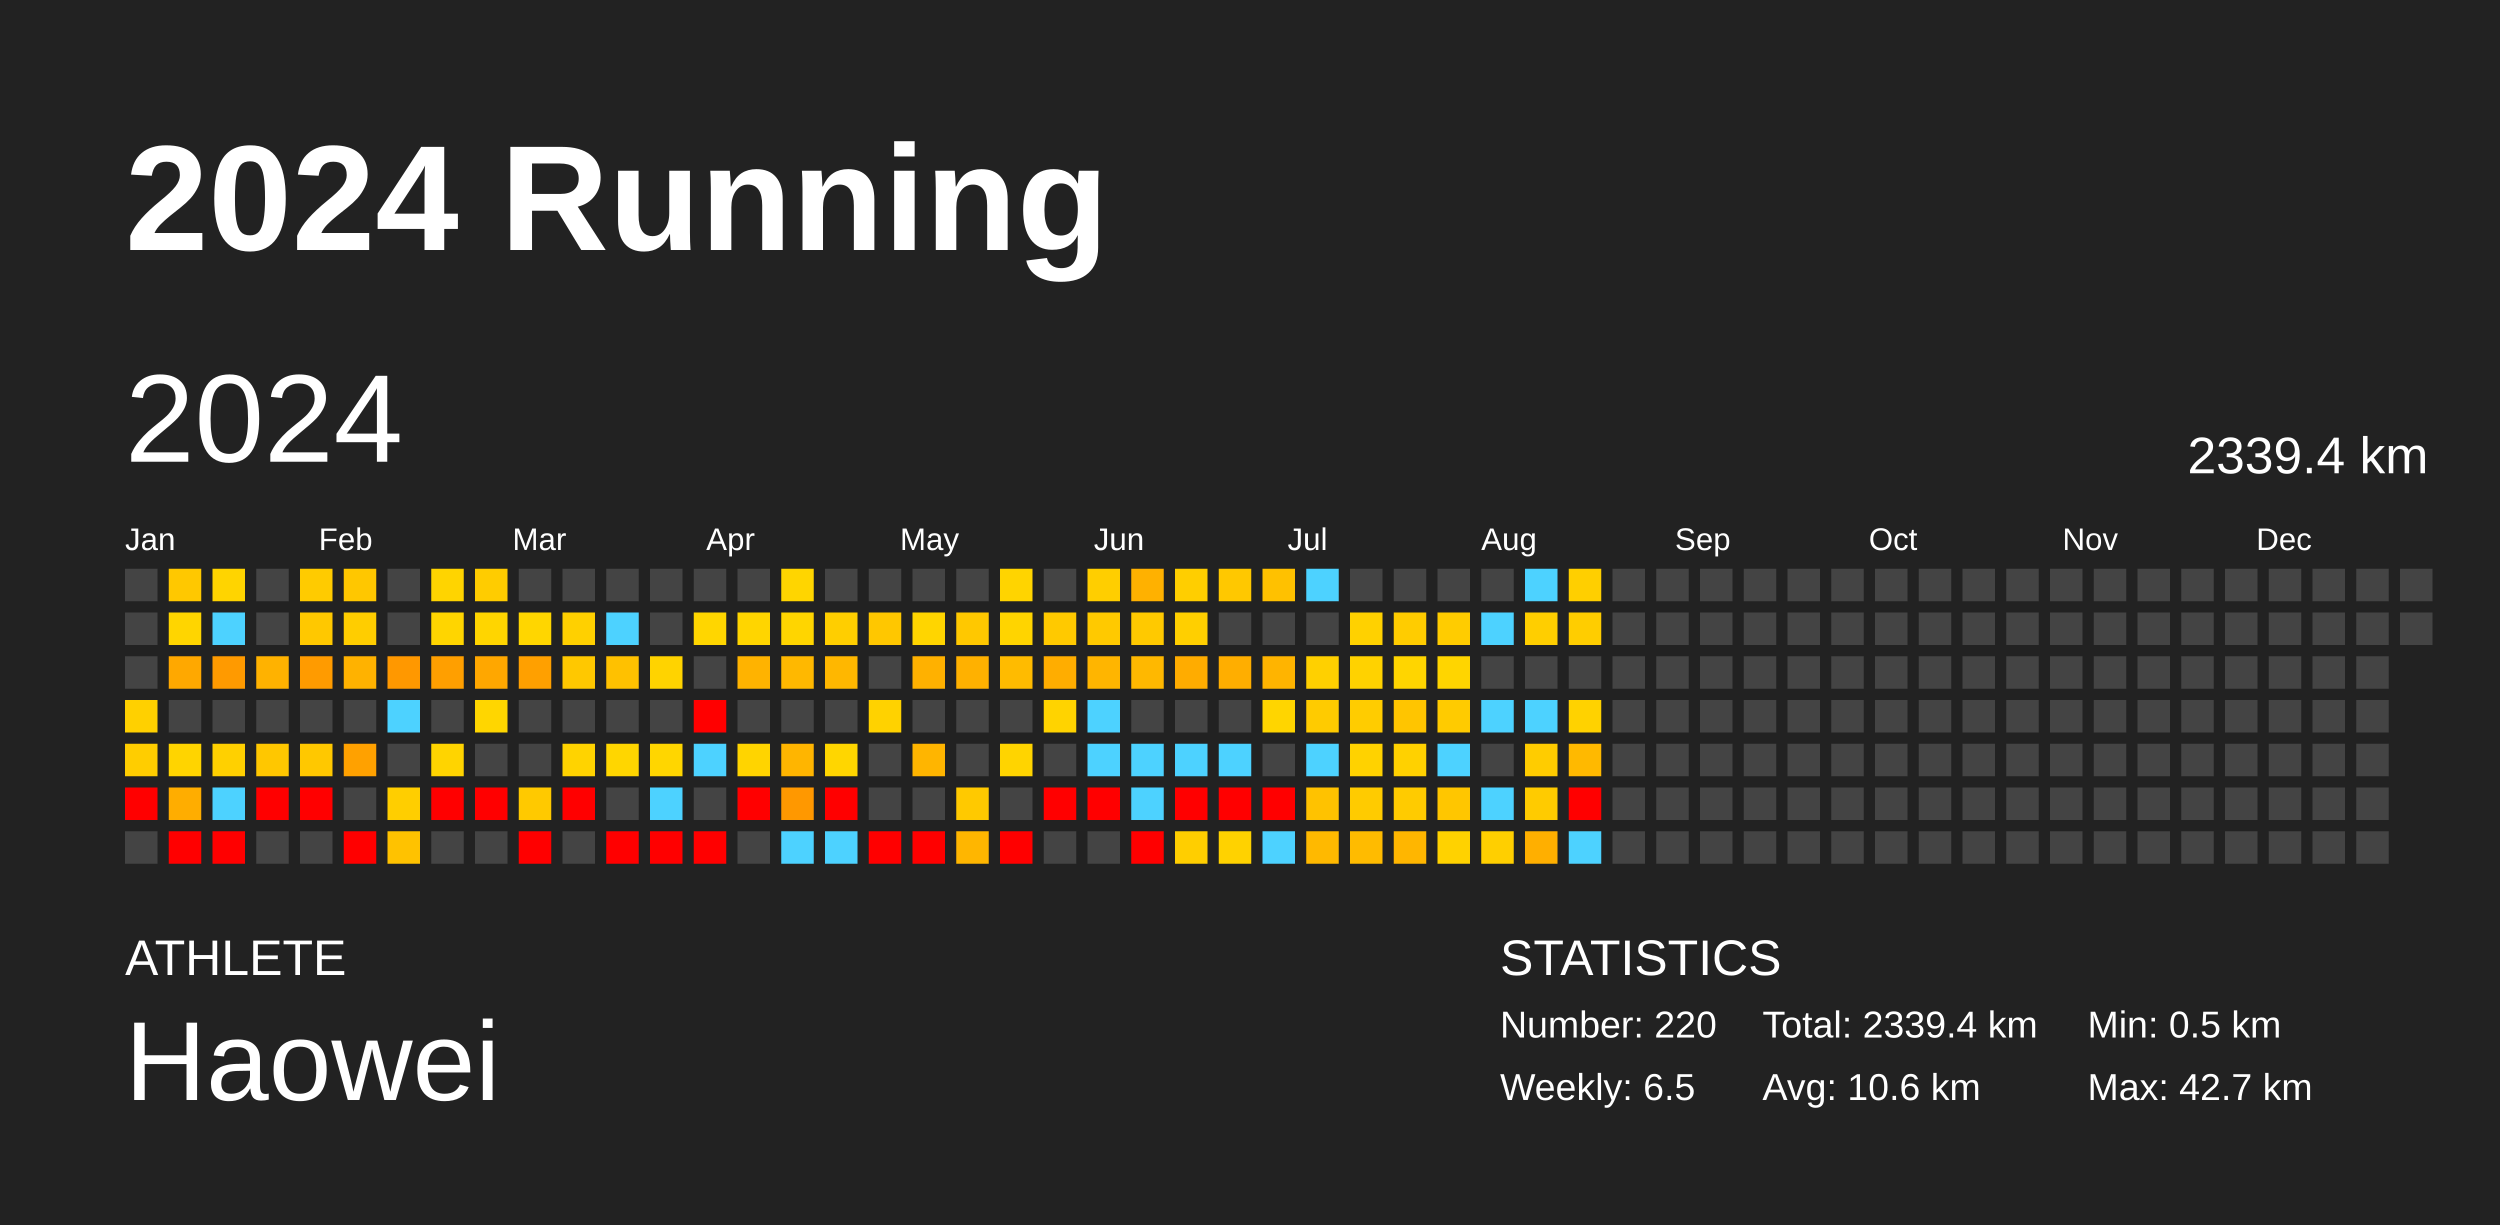
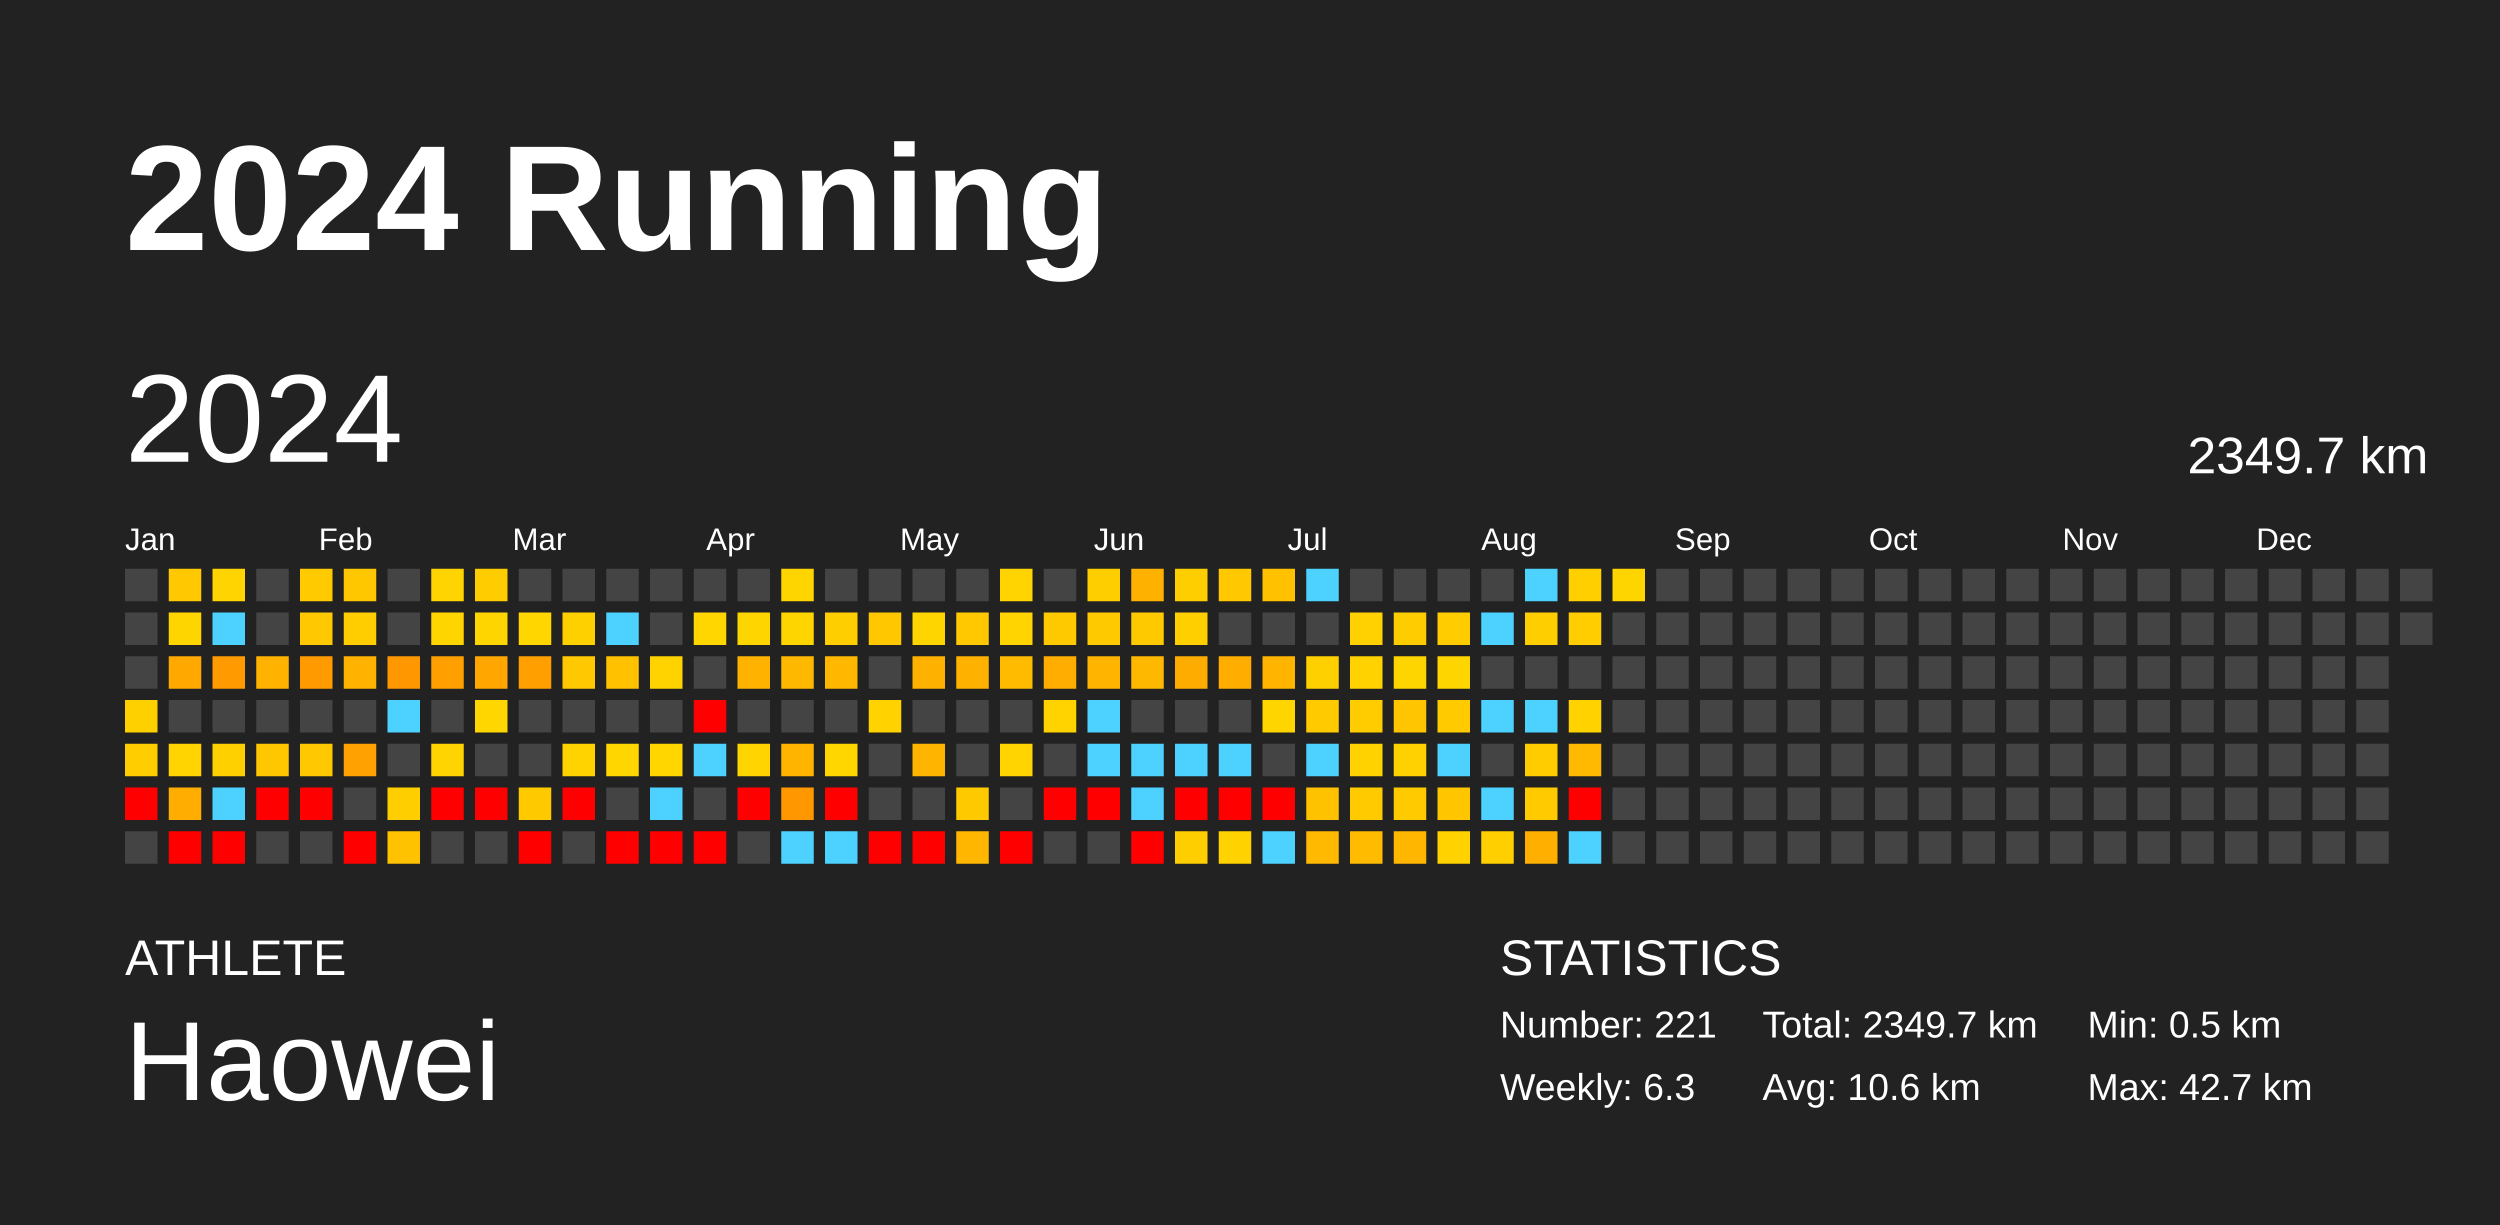
<svg xmlns="http://www.w3.org/2000/svg" baseProfile="full" height="98mm" version="1.1" viewBox="0,0,200,98" width="200mm">
  <defs />
  <rect fill="#222222" height="98" width="200" x="0" y="0" />
  <text fill="#FFFFFF" style="font-size:12px; font-family:Arial; font-weight:bold;" x="10" y="20">2024 Running</text>
  <text fill="#FFFFFF" style="font-size:4px; font-family:Arial" x="10" y="78">ATHLETE</text>
  <text fill="#FFFFFF" style="font-size:9px; font-family:Arial" x="10" y="88">Haowei</text>
  <text fill="#FFFFFF" style="font-size:4px; font-family:Arial" x="120" y="78">STATISTICS</text>
-   <text fill="#FFFFFF" style="font-size:3px; font-family:Arial" x="120" y="83">Number: 220</text>
-   <text fill="#FFFFFF" style="font-size:3px; font-family:Arial" x="120" y="88">Weekly: 6.5</text>
-   <text fill="#FFFFFF" style="font-size:3px; font-family:Arial" x="141" y="83">Total: 2339.4 km</text>
+   <text fill="#FFFFFF" style="font-size:3px; font-family:Arial" x="120" y="83">Number: 221</text>
+   <text fill="#FFFFFF" style="font-size:3px; font-family:Arial" x="120" y="88">Weekly: 6.3</text>
+   <text fill="#FFFFFF" style="font-size:3px; font-family:Arial" x="141" y="83">Total: 2349.7 km</text>
  <text fill="#FFFFFF" style="font-size:3px; font-family:Arial" x="141" y="88">Avg: 10.6 km</text>
  <text fill="#FFFFFF" style="font-size:3px; font-family:Arial" x="167" y="83">Min: 0.5 km</text>
  <text fill="#FFFFFF" style="font-size:3px; font-family:Arial" x="167" y="88">Max: 42.7 km</text>
  <text dominant-baseline="hanging" fill="#FFFFFF" style="font-size:10.0px; font-family:Arial;" x="10" y="30">2024</text>
-   <text dominant-baseline="hanging" fill="#FFFFFF" style="font-size:4.125px; font-family:Arial;" x="175" y="35">2339.4 km</text>
+   <text dominant-baseline="hanging" fill="#FFFFFF" style="font-size:4.125px; font-family:Arial;" x="175" y="35">2349.7 km</text>
  <text fill="#FFFFFF" style="font-size:2.5px; font-family:Arial" x="10.0" y="44">Jan</text>
  <text fill="#FFFFFF" style="font-size:2.5px; font-family:Arial" x="25.5" y="44">Feb</text>
  <text fill="#FFFFFF" style="font-size:2.5px; font-family:Arial" x="41.0" y="44">Mar</text>
  <text fill="#FFFFFF" style="font-size:2.5px; font-family:Arial" x="56.5" y="44">Apr</text>
  <text fill="#FFFFFF" style="font-size:2.5px; font-family:Arial" x="72.0" y="44">May</text>
  <text fill="#FFFFFF" style="font-size:2.5px; font-family:Arial" x="87.5" y="44">Jun</text>
  <text fill="#FFFFFF" style="font-size:2.5px; font-family:Arial" x="103.0" y="44">Jul</text>
  <text fill="#FFFFFF" style="font-size:2.5px; font-family:Arial" x="118.5" y="44">Aug</text>
  <text fill="#FFFFFF" style="font-size:2.5px; font-family:Arial" x="134.0" y="44">Sep</text>
  <text fill="#FFFFFF" style="font-size:2.5px; font-family:Arial" x="149.5" y="44">Oct</text>
  <text fill="#FFFFFF" style="font-size:2.5px; font-family:Arial" x="165.0" y="44">Nov</text>
  <text fill="#FFFFFF" style="font-size:2.5px; font-family:Arial" x="180.5" y="44">Dec</text>
  <rect fill="#444444" height="2.6" width="2.6" x="10.0" y="45.5" />
  <rect fill="#444444" height="2.6" width="2.6" x="10.0" y="49.0" />
  <rect fill="#444444" height="2.6" width="2.6" x="10.0" y="52.5" />
  <rect fill="#ffd000" height="2.6" width="2.6" x="10.0" y="56.0" />
  <rect fill="#ffcd00" height="2.6" width="2.6" x="10.0" y="59.5" />
  <rect fill="red" height="2.6" width="2.6" x="10.0" y="63.0" />
  <rect fill="#444444" height="2.6" width="2.6" x="10.0" y="66.5" />
  <rect fill="#ffc800" height="2.6" width="2.6" x="13.5" y="45.5" />
  <rect fill="#ffd500" height="2.6" width="2.6" x="13.5" y="49.0" />
  <rect fill="#ffa800" height="2.6" width="2.6" x="13.5" y="52.5" />
  <rect fill="#444444" height="2.6" width="2.6" x="13.5" y="56.0" />
  <rect fill="#ffd400" height="2.6" width="2.6" x="13.5" y="59.5" />
  <rect fill="#ffad00" height="2.6" width="2.6" x="13.5" y="63.0" />
  <rect fill="red" height="2.6" width="2.6" x="13.5" y="66.5" />
  <rect fill="#ffd400" height="2.6" width="2.6" x="17.0" y="45.5" />
  <rect fill="#4dd2ff" height="2.6" width="2.6" x="17.0" y="49.0" />
  <rect fill="#ff9a00" height="2.6" width="2.6" x="17.0" y="52.5" />
  <rect fill="#444444" height="2.6" width="2.6" x="17.0" y="56.0" />
  <rect fill="#ffd000" height="2.6" width="2.6" x="17.0" y="59.5" />
  <rect fill="#4dd2ff" height="2.6" width="2.6" x="17.0" y="63.0" />
  <rect fill="red" height="2.6" width="2.6" x="17.0" y="66.5" />
  <rect fill="#444444" height="2.6" width="2.6" x="20.5" y="45.5" />
  <rect fill="#444444" height="2.6" width="2.6" x="20.5" y="49.0" />
  <rect fill="#ffb200" height="2.6" width="2.6" x="20.5" y="52.5" />
  <rect fill="#444444" height="2.6" width="2.6" x="20.5" y="56.0" />
  <rect fill="#ffc700" height="2.6" width="2.6" x="20.5" y="59.5" />
  <rect fill="red" height="2.6" width="2.6" x="20.5" y="63.0" />
  <rect fill="#444444" height="2.6" width="2.6" x="20.5" y="66.5" />
  <rect fill="#ffcb00" height="2.6" width="2.6" x="24.0" y="45.5" />
  <rect fill="#ffc800" height="2.6" width="2.6" x="24.0" y="49.0" />
  <rect fill="#ff9b00" height="2.6" width="2.6" x="24.0" y="52.5" />
  <rect fill="#444444" height="2.6" width="2.6" x="24.0" y="56.0" />
  <rect fill="#ffc800" height="2.6" width="2.6" x="24.0" y="59.5" />
  <rect fill="red" height="2.6" width="2.6" x="24.0" y="63.0" />
  <rect fill="#444444" height="2.6" width="2.6" x="24.0" y="66.5" />
  <rect fill="#ffc700" height="2.6" width="2.6" x="27.5" y="45.5" />
  <rect fill="#ffcd00" height="2.6" width="2.6" x="27.5" y="49.0" />
  <rect fill="#ffb200" height="2.6" width="2.6" x="27.5" y="52.5" />
  <rect fill="#444444" height="2.6" width="2.6" x="27.5" y="56.0" />
  <rect fill="#ffa100" height="2.6" width="2.6" x="27.5" y="59.5" />
  <rect fill="#444444" height="2.6" width="2.6" x="27.5" y="63.0" />
  <rect fill="red" height="2.6" width="2.6" x="27.5" y="66.5" />
  <rect fill="#444444" height="2.6" width="2.6" x="31.0" y="45.5" />
  <rect fill="#444444" height="2.6" width="2.6" x="31.0" y="49.0" />
  <rect fill="#ff9800" height="2.6" width="2.6" x="31.0" y="52.5" />
  <rect fill="#4dd2ff" height="2.6" width="2.6" x="31.0" y="56.0" />
  <rect fill="#444444" height="2.6" width="2.6" x="31.0" y="59.5" />
  <rect fill="#ffce00" height="2.6" width="2.6" x="31.0" y="63.0" />
  <rect fill="#ffc200" height="2.6" width="2.6" x="31.0" y="66.5" />
  <rect fill="#ffd400" height="2.6" width="2.6" x="34.5" y="45.5" />
  <rect fill="#ffd500" height="2.6" width="2.6" x="34.5" y="49.0" />
  <rect fill="#ff9f00" height="2.6" width="2.6" x="34.5" y="52.5" />
  <rect fill="#444444" height="2.6" width="2.6" x="34.5" y="56.0" />
  <rect fill="#ffd400" height="2.6" width="2.6" x="34.5" y="59.5" />
  <rect fill="red" height="2.6" width="2.6" x="34.5" y="63.0" />
  <rect fill="#444444" height="2.6" width="2.6" x="34.5" y="66.5" />
  <rect fill="#ffcc00" height="2.6" width="2.6" x="38.0" y="45.5" />
  <rect fill="#ffd500" height="2.6" width="2.6" x="38.0" y="49.0" />
  <rect fill="#ffa700" height="2.6" width="2.6" x="38.0" y="52.5" />
  <rect fill="#ffd600" height="2.6" width="2.6" x="38.0" y="56.0" />
  <rect fill="#444444" height="2.6" width="2.6" x="38.0" y="59.5" />
  <rect fill="red" height="2.6" width="2.6" x="38.0" y="63.0" />
  <rect fill="#444444" height="2.6" width="2.6" x="38.0" y="66.5" />
  <rect fill="#444444" height="2.6" width="2.6" x="41.5" y="45.5" />
  <rect fill="#ffd600" height="2.6" width="2.6" x="41.5" y="49.0" />
  <rect fill="#ffa000" height="2.6" width="2.6" x="41.5" y="52.5" />
  <rect fill="#444444" height="2.6" width="2.6" x="41.5" y="56.0" />
  <rect fill="#444444" height="2.6" width="2.6" x="41.5" y="59.5" />
  <rect fill="#ffc900" height="2.6" width="2.6" x="41.5" y="63.0" />
  <rect fill="red" height="2.6" width="2.6" x="41.5" y="66.5" />
  <rect fill="#444444" height="2.6" width="2.6" x="45.0" y="45.5" />
  <rect fill="#ffd000" height="2.6" width="2.6" x="45.0" y="49.0" />
  <rect fill="#ffc800" height="2.6" width="2.6" x="45.0" y="52.5" />
  <rect fill="#444444" height="2.6" width="2.6" x="45.0" y="56.0" />
  <rect fill="#ffd300" height="2.6" width="2.6" x="45.0" y="59.5" />
  <rect fill="red" height="2.6" width="2.6" x="45.0" y="63.0" />
  <rect fill="#444444" height="2.6" width="2.6" x="45.0" y="66.5" />
  <rect fill="#444444" height="2.6" width="2.6" x="48.5" y="45.5" />
  <rect fill="#4dd2ff" height="2.6" width="2.6" x="48.5" y="49.0" />
  <rect fill="#ffc100" height="2.6" width="2.6" x="48.5" y="52.5" />
  <rect fill="#444444" height="2.6" width="2.6" x="48.5" y="56.0" />
  <rect fill="#ffd600" height="2.6" width="2.6" x="48.5" y="59.5" />
  <rect fill="#444444" height="2.6" width="2.6" x="48.5" y="63.0" />
  <rect fill="red" height="2.6" width="2.6" x="48.5" y="66.5" />
  <rect fill="#444444" height="2.6" width="2.6" x="52.0" y="45.5" />
  <rect fill="#444444" height="2.6" width="2.6" x="52.0" y="49.0" />
  <rect fill="#ffd300" height="2.6" width="2.6" x="52.0" y="52.5" />
  <rect fill="#444444" height="2.6" width="2.6" x="52.0" y="56.0" />
  <rect fill="#ffd600" height="2.6" width="2.6" x="52.0" y="59.5" />
  <rect fill="#4dd2ff" height="2.6" width="2.6" x="52.0" y="63.0" />
  <rect fill="red" height="2.6" width="2.6" x="52.0" y="66.5" />
  <rect fill="#444444" height="2.6" width="2.6" x="55.5" y="45.5" />
  <rect fill="#ffd600" height="2.6" width="2.6" x="55.5" y="49.0" />
  <rect fill="#444444" height="2.6" width="2.6" x="55.5" y="52.5" />
  <rect fill="red" height="2.6" width="2.6" x="55.5" y="56.0" />
  <rect fill="#4dd2ff" height="2.6" width="2.6" x="55.5" y="59.5" />
  <rect fill="#444444" height="2.6" width="2.6" x="55.5" y="63.0" />
  <rect fill="red" height="2.6" width="2.6" x="55.5" y="66.5" />
  <rect fill="#444444" height="2.6" width="2.6" x="59.0" y="45.5" />
  <rect fill="#ffd500" height="2.6" width="2.6" x="59.0" y="49.0" />
  <rect fill="#ffb300" height="2.6" width="2.6" x="59.0" y="52.5" />
  <rect fill="#444444" height="2.6" width="2.6" x="59.0" y="56.0" />
  <rect fill="#ffd400" height="2.6" width="2.6" x="59.0" y="59.5" />
  <rect fill="red" height="2.6" width="2.6" x="59.0" y="63.0" />
  <rect fill="#444444" height="2.6" width="2.6" x="59.0" y="66.5" />
  <rect fill="#ffd500" height="2.6" width="2.6" x="62.5" y="45.5" />
  <rect fill="#ffd500" height="2.6" width="2.6" x="62.5" y="49.0" />
  <rect fill="#ffb800" height="2.6" width="2.6" x="62.5" y="52.5" />
  <rect fill="#444444" height="2.6" width="2.6" x="62.5" y="56.0" />
  <rect fill="#ffb500" height="2.6" width="2.6" x="62.5" y="59.5" />
  <rect fill="#ff9800" height="2.6" width="2.6" x="62.5" y="63.0" />
  <rect fill="#4dd2ff" height="2.6" width="2.6" x="62.5" y="66.5" />
  <rect fill="#444444" height="2.6" width="2.6" x="66.0" y="45.5" />
  <rect fill="#ffce00" height="2.6" width="2.6" x="66.0" y="49.0" />
  <rect fill="#ffb700" height="2.6" width="2.6" x="66.0" y="52.5" />
  <rect fill="#444444" height="2.6" width="2.6" x="66.0" y="56.0" />
  <rect fill="#ffd600" height="2.6" width="2.6" x="66.0" y="59.5" />
  <rect fill="red" height="2.6" width="2.6" x="66.0" y="63.0" />
  <rect fill="#4dd2ff" height="2.6" width="2.6" x="66.0" y="66.5" />
  <rect fill="#444444" height="2.6" width="2.6" x="69.5" y="45.5" />
  <rect fill="#ffc700" height="2.6" width="2.6" x="69.5" y="49.0" />
  <rect fill="#444444" height="2.6" width="2.6" x="69.5" y="52.5" />
  <rect fill="#ffd200" height="2.6" width="2.6" x="69.5" y="56.0" />
  <rect fill="#444444" height="2.6" width="2.6" x="69.5" y="59.5" />
  <rect fill="#444444" height="2.6" width="2.6" x="69.5" y="63.0" />
  <rect fill="red" height="2.6" width="2.6" x="69.5" y="66.5" />
  <rect fill="#444444" height="2.6" width="2.6" x="73.0" y="45.5" />
  <rect fill="#ffd500" height="2.6" width="2.6" x="73.0" y="49.0" />
  <rect fill="#ffb100" height="2.6" width="2.6" x="73.0" y="52.5" />
  <rect fill="#444444" height="2.6" width="2.6" x="73.0" y="56.0" />
  <rect fill="#ffb500" height="2.6" width="2.6" x="73.0" y="59.5" />
  <rect fill="#444444" height="2.6" width="2.6" x="73.0" y="63.0" />
  <rect fill="red" height="2.6" width="2.6" x="73.0" y="66.5" />
  <rect fill="#444444" height="2.6" width="2.6" x="76.5" y="45.5" />
  <rect fill="#ffc800" height="2.6" width="2.6" x="76.5" y="49.0" />
  <rect fill="#ffb100" height="2.6" width="2.6" x="76.5" y="52.5" />
  <rect fill="#444444" height="2.6" width="2.6" x="76.5" y="56.0" />
  <rect fill="#444444" height="2.6" width="2.6" x="76.5" y="59.5" />
  <rect fill="#ffc900" height="2.6" width="2.6" x="76.5" y="63.0" />
  <rect fill="#ffb600" height="2.6" width="2.6" x="76.5" y="66.5" />
  <rect fill="#ffd400" height="2.6" width="2.6" x="80.0" y="45.5" />
  <rect fill="#ffd400" height="2.6" width="2.6" x="80.0" y="49.0" />
  <rect fill="#ffbb00" height="2.6" width="2.6" x="80.0" y="52.5" />
  <rect fill="#444444" height="2.6" width="2.6" x="80.0" y="56.0" />
  <rect fill="#ffd400" height="2.6" width="2.6" x="80.0" y="59.5" />
  <rect fill="#444444" height="2.6" width="2.6" x="80.0" y="63.0" />
  <rect fill="red" height="2.6" width="2.6" x="80.0" y="66.5" />
  <rect fill="#444444" height="2.6" width="2.6" x="83.5" y="45.5" />
  <rect fill="#ffc900" height="2.6" width="2.6" x="83.5" y="49.0" />
  <rect fill="#ffad00" height="2.6" width="2.6" x="83.5" y="52.5" />
  <rect fill="#ffd300" height="2.6" width="2.6" x="83.5" y="56.0" />
  <rect fill="#444444" height="2.6" width="2.6" x="83.5" y="59.5" />
  <rect fill="red" height="2.6" width="2.6" x="83.5" y="63.0" />
  <rect fill="#444444" height="2.6" width="2.6" x="83.5" y="66.5" />
  <rect fill="#ffce00" height="2.6" width="2.6" x="87.0" y="45.5" />
  <rect fill="#ffc900" height="2.6" width="2.6" x="87.0" y="49.0" />
  <rect fill="#ffb500" height="2.6" width="2.6" x="87.0" y="52.5" />
  <rect fill="#4dd2ff" height="2.6" width="2.6" x="87.0" y="56.0" />
  <rect fill="#4dd2ff" height="2.6" width="2.6" x="87.0" y="59.5" />
  <rect fill="red" height="2.6" width="2.6" x="87.0" y="63.0" />
  <rect fill="#444444" height="2.6" width="2.6" x="87.0" y="66.5" />
  <rect fill="#ffb100" height="2.6" width="2.6" x="90.5" y="45.5" />
  <rect fill="#ffc900" height="2.6" width="2.6" x="90.5" y="49.0" />
  <rect fill="#ffb800" height="2.6" width="2.6" x="90.5" y="52.5" />
  <rect fill="#444444" height="2.6" width="2.6" x="90.5" y="56.0" />
  <rect fill="#4dd2ff" height="2.6" width="2.6" x="90.5" y="59.5" />
  <rect fill="#4dd2ff" height="2.6" width="2.6" x="90.5" y="63.0" />
  <rect fill="red" height="2.6" width="2.6" x="90.5" y="66.5" />
  <rect fill="#ffce00" height="2.6" width="2.6" x="94.0" y="45.5" />
  <rect fill="#ffcf00" height="2.6" width="2.6" x="94.0" y="49.0" />
  <rect fill="#ffac00" height="2.6" width="2.6" x="94.0" y="52.5" />
  <rect fill="#444444" height="2.6" width="2.6" x="94.0" y="56.0" />
  <rect fill="#4dd2ff" height="2.6" width="2.6" x="94.0" y="59.5" />
  <rect fill="red" height="2.6" width="2.6" x="94.0" y="63.0" />
  <rect fill="#ffce00" height="2.6" width="2.6" x="94.0" y="66.5" />
  <rect fill="#ffc800" height="2.6" width="2.6" x="97.5" y="45.5" />
  <rect fill="#444444" height="2.6" width="2.6" x="97.5" y="49.0" />
  <rect fill="#ffae00" height="2.6" width="2.6" x="97.5" y="52.5" />
  <rect fill="#444444" height="2.6" width="2.6" x="97.5" y="56.0" />
  <rect fill="#4dd2ff" height="2.6" width="2.6" x="97.5" y="59.5" />
  <rect fill="red" height="2.6" width="2.6" x="97.5" y="63.0" />
  <rect fill="#ffd200" height="2.6" width="2.6" x="97.5" y="66.5" />
  <rect fill="#ffc100" height="2.6" width="2.6" x="101.0" y="45.5" />
  <rect fill="#444444" height="2.6" width="2.6" x="101.0" y="49.0" />
  <rect fill="#ffb400" height="2.6" width="2.6" x="101.0" y="52.5" />
  <rect fill="#ffd500" height="2.6" width="2.6" x="101.0" y="56.0" />
  <rect fill="#444444" height="2.6" width="2.6" x="101.0" y="59.5" />
  <rect fill="red" height="2.6" width="2.6" x="101.0" y="63.0" />
  <rect fill="#4dd2ff" height="2.6" width="2.6" x="101.0" y="66.5" />
  <rect fill="#4dd2ff" height="2.6" width="2.6" x="104.5" y="45.5" />
  <rect fill="#444444" height="2.6" width="2.6" x="104.5" y="49.0" />
  <rect fill="#ffd000" height="2.6" width="2.6" x="104.5" y="52.5" />
  <rect fill="#ffcb00" height="2.6" width="2.6" x="104.5" y="56.0" />
  <rect fill="#4dd2ff" height="2.6" width="2.6" x="104.5" y="59.5" />
  <rect fill="#ffc200" height="2.6" width="2.6" x="104.5" y="63.0" />
  <rect fill="#ffb900" height="2.6" width="2.6" x="104.5" y="66.5" />
  <rect fill="#444444" height="2.6" width="2.6" x="108.0" y="45.5" />
  <rect fill="#ffd100" height="2.6" width="2.6" x="108.0" y="49.0" />
  <rect fill="#ffd200" height="2.6" width="2.6" x="108.0" y="52.5" />
  <rect fill="#ffcc00" height="2.6" width="2.6" x="108.0" y="56.0" />
  <rect fill="#ffd200" height="2.6" width="2.6" x="108.0" y="59.5" />
  <rect fill="#ffcb00" height="2.6" width="2.6" x="108.0" y="63.0" />
  <rect fill="#ffbb00" height="2.6" width="2.6" x="108.0" y="66.5" />
  <rect fill="#444444" height="2.6" width="2.6" x="111.5" y="45.5" />
  <rect fill="#ffcc00" height="2.6" width="2.6" x="111.5" y="49.0" />
  <rect fill="#ffd500" height="2.6" width="2.6" x="111.5" y="52.5" />
  <rect fill="#ffc500" height="2.6" width="2.6" x="111.5" y="56.0" />
  <rect fill="#ffd100" height="2.6" width="2.6" x="111.5" y="59.5" />
  <rect fill="#ffcb00" height="2.6" width="2.6" x="111.5" y="63.0" />
  <rect fill="#ffb600" height="2.6" width="2.6" x="111.5" y="66.5" />
  <rect fill="#444444" height="2.6" width="2.6" x="115.0" y="45.5" />
  <rect fill="#ffcc00" height="2.6" width="2.6" x="115.0" y="49.0" />
  <rect fill="#ffd500" height="2.6" width="2.6" x="115.0" y="52.5" />
  <rect fill="#ffcb00" height="2.6" width="2.6" x="115.0" y="56.0" />
  <rect fill="#4dd2ff" height="2.6" width="2.6" x="115.0" y="59.5" />
  <rect fill="#ffc600" height="2.6" width="2.6" x="115.0" y="63.0" />
  <rect fill="#ffd200" height="2.6" width="2.6" x="115.0" y="66.5" />
  <rect fill="#444444" height="2.6" width="2.6" x="118.5" y="45.5" />
  <rect fill="#4dd2ff" height="2.6" width="2.6" x="118.5" y="49.0" />
  <rect fill="#444444" height="2.6" width="2.6" x="118.5" y="52.5" />
  <rect fill="#4dd2ff" height="2.6" width="2.6" x="118.5" y="56.0" />
  <rect fill="#444444" height="2.6" width="2.6" x="118.5" y="59.5" />
  <rect fill="#4dd2ff" height="2.6" width="2.6" x="118.5" y="63.0" />
  <rect fill="#ffcf00" height="2.6" width="2.6" x="118.5" y="66.5" />
  <rect fill="#4dd2ff" height="2.6" width="2.6" x="122.0" y="45.5" />
  <rect fill="#ffce00" height="2.6" width="2.6" x="122.0" y="49.0" />
  <rect fill="#444444" height="2.6" width="2.6" x="122.0" y="52.5" />
  <rect fill="#4dd2ff" height="2.6" width="2.6" x="122.0" y="56.0" />
  <rect fill="#ffcc00" height="2.6" width="2.6" x="122.0" y="59.5" />
  <rect fill="#ffcb00" height="2.6" width="2.6" x="122.0" y="63.0" />
  <rect fill="#ffaf00" height="2.6" width="2.6" x="122.0" y="66.5" />
  <rect fill="#ffcf00" height="2.6" width="2.6" x="125.5" y="45.5" />
  <rect fill="#ffcd00" height="2.6" width="2.6" x="125.5" y="49.0" />
  <rect fill="#444444" height="2.6" width="2.6" x="125.5" y="52.5" />
  <rect fill="#ffd200" height="2.6" width="2.6" x="125.5" y="56.0" />
  <rect fill="#ffb900" height="2.6" width="2.6" x="125.5" y="59.5" />
  <rect fill="red" height="2.6" width="2.6" x="125.5" y="63.0" />
  <rect fill="#4dd2ff" height="2.6" width="2.6" x="125.5" y="66.5" />
-   <rect fill="#444444" height="2.6" width="2.6" x="129.0" y="45.5" />
+   <rect fill="#ffd500" height="2.6" width="2.6" x="129.0" y="45.5" />
  <rect fill="#444444" height="2.6" width="2.6" x="129.0" y="49.0" />
  <rect fill="#444444" height="2.6" width="2.6" x="129.0" y="52.5" />
  <rect fill="#444444" height="2.6" width="2.6" x="129.0" y="56.0" />
  <rect fill="#444444" height="2.6" width="2.6" x="129.0" y="59.5" />
  <rect fill="#444444" height="2.6" width="2.6" x="129.0" y="63.0" />
  <rect fill="#444444" height="2.6" width="2.6" x="129.0" y="66.5" />
  <rect fill="#444444" height="2.6" width="2.6" x="132.5" y="45.5" />
  <rect fill="#444444" height="2.6" width="2.6" x="132.5" y="49.0" />
  <rect fill="#444444" height="2.6" width="2.6" x="132.5" y="52.5" />
  <rect fill="#444444" height="2.6" width="2.6" x="132.5" y="56.0" />
  <rect fill="#444444" height="2.6" width="2.6" x="132.5" y="59.5" />
  <rect fill="#444444" height="2.6" width="2.6" x="132.5" y="63.0" />
  <rect fill="#444444" height="2.6" width="2.6" x="132.5" y="66.5" />
  <rect fill="#444444" height="2.6" width="2.6" x="136.0" y="45.5" />
  <rect fill="#444444" height="2.6" width="2.6" x="136.0" y="49.0" />
  <rect fill="#444444" height="2.6" width="2.6" x="136.0" y="52.5" />
  <rect fill="#444444" height="2.6" width="2.6" x="136.0" y="56.0" />
  <rect fill="#444444" height="2.6" width="2.6" x="136.0" y="59.5" />
  <rect fill="#444444" height="2.6" width="2.6" x="136.0" y="63.0" />
  <rect fill="#444444" height="2.6" width="2.6" x="136.0" y="66.5" />
  <rect fill="#444444" height="2.6" width="2.6" x="139.5" y="45.5" />
  <rect fill="#444444" height="2.6" width="2.6" x="139.5" y="49.0" />
  <rect fill="#444444" height="2.6" width="2.6" x="139.5" y="52.5" />
  <rect fill="#444444" height="2.6" width="2.6" x="139.5" y="56.0" />
  <rect fill="#444444" height="2.6" width="2.6" x="139.5" y="59.5" />
  <rect fill="#444444" height="2.6" width="2.6" x="139.5" y="63.0" />
  <rect fill="#444444" height="2.6" width="2.6" x="139.5" y="66.5" />
  <rect fill="#444444" height="2.6" width="2.6" x="143.0" y="45.5" />
  <rect fill="#444444" height="2.6" width="2.6" x="143.0" y="49.0" />
  <rect fill="#444444" height="2.6" width="2.6" x="143.0" y="52.5" />
  <rect fill="#444444" height="2.6" width="2.6" x="143.0" y="56.0" />
  <rect fill="#444444" height="2.6" width="2.6" x="143.0" y="59.5" />
  <rect fill="#444444" height="2.6" width="2.6" x="143.0" y="63.0" />
  <rect fill="#444444" height="2.6" width="2.6" x="143.0" y="66.5" />
  <rect fill="#444444" height="2.6" width="2.6" x="146.5" y="45.5" />
  <rect fill="#444444" height="2.6" width="2.6" x="146.5" y="49.0" />
  <rect fill="#444444" height="2.6" width="2.6" x="146.5" y="52.5" />
  <rect fill="#444444" height="2.6" width="2.6" x="146.5" y="56.0" />
  <rect fill="#444444" height="2.6" width="2.6" x="146.5" y="59.5" />
  <rect fill="#444444" height="2.6" width="2.6" x="146.5" y="63.0" />
  <rect fill="#444444" height="2.6" width="2.6" x="146.5" y="66.5" />
  <rect fill="#444444" height="2.6" width="2.6" x="150.0" y="45.5" />
  <rect fill="#444444" height="2.6" width="2.6" x="150.0" y="49.0" />
  <rect fill="#444444" height="2.6" width="2.6" x="150.0" y="52.5" />
  <rect fill="#444444" height="2.6" width="2.6" x="150.0" y="56.0" />
  <rect fill="#444444" height="2.6" width="2.6" x="150.0" y="59.5" />
  <rect fill="#444444" height="2.6" width="2.6" x="150.0" y="63.0" />
  <rect fill="#444444" height="2.6" width="2.6" x="150.0" y="66.5" />
  <rect fill="#444444" height="2.6" width="2.6" x="153.5" y="45.5" />
  <rect fill="#444444" height="2.6" width="2.6" x="153.5" y="49.0" />
  <rect fill="#444444" height="2.6" width="2.6" x="153.5" y="52.5" />
  <rect fill="#444444" height="2.6" width="2.6" x="153.5" y="56.0" />
  <rect fill="#444444" height="2.6" width="2.6" x="153.5" y="59.5" />
  <rect fill="#444444" height="2.6" width="2.6" x="153.5" y="63.0" />
  <rect fill="#444444" height="2.6" width="2.6" x="153.5" y="66.5" />
  <rect fill="#444444" height="2.6" width="2.6" x="157.0" y="45.5" />
  <rect fill="#444444" height="2.6" width="2.6" x="157.0" y="49.0" />
  <rect fill="#444444" height="2.6" width="2.6" x="157.0" y="52.5" />
  <rect fill="#444444" height="2.6" width="2.6" x="157.0" y="56.0" />
  <rect fill="#444444" height="2.6" width="2.6" x="157.0" y="59.5" />
  <rect fill="#444444" height="2.6" width="2.6" x="157.0" y="63.0" />
  <rect fill="#444444" height="2.6" width="2.6" x="157.0" y="66.5" />
  <rect fill="#444444" height="2.6" width="2.6" x="160.5" y="45.5" />
  <rect fill="#444444" height="2.6" width="2.6" x="160.5" y="49.0" />
  <rect fill="#444444" height="2.6" width="2.6" x="160.5" y="52.5" />
  <rect fill="#444444" height="2.6" width="2.6" x="160.5" y="56.0" />
  <rect fill="#444444" height="2.6" width="2.6" x="160.5" y="59.5" />
  <rect fill="#444444" height="2.6" width="2.6" x="160.5" y="63.0" />
  <rect fill="#444444" height="2.6" width="2.6" x="160.5" y="66.5" />
  <rect fill="#444444" height="2.6" width="2.6" x="164.0" y="45.5" />
  <rect fill="#444444" height="2.6" width="2.6" x="164.0" y="49.0" />
  <rect fill="#444444" height="2.6" width="2.6" x="164.0" y="52.5" />
  <rect fill="#444444" height="2.6" width="2.6" x="164.0" y="56.0" />
  <rect fill="#444444" height="2.6" width="2.6" x="164.0" y="59.5" />
  <rect fill="#444444" height="2.6" width="2.6" x="164.0" y="63.0" />
  <rect fill="#444444" height="2.6" width="2.6" x="164.0" y="66.5" />
  <rect fill="#444444" height="2.6" width="2.6" x="167.5" y="45.5" />
  <rect fill="#444444" height="2.6" width="2.6" x="167.5" y="49.0" />
  <rect fill="#444444" height="2.6" width="2.6" x="167.5" y="52.5" />
  <rect fill="#444444" height="2.6" width="2.6" x="167.5" y="56.0" />
  <rect fill="#444444" height="2.6" width="2.6" x="167.5" y="59.5" />
  <rect fill="#444444" height="2.6" width="2.6" x="167.5" y="63.0" />
  <rect fill="#444444" height="2.6" width="2.6" x="167.5" y="66.5" />
  <rect fill="#444444" height="2.6" width="2.6" x="171.0" y="45.5" />
  <rect fill="#444444" height="2.6" width="2.6" x="171.0" y="49.0" />
  <rect fill="#444444" height="2.6" width="2.6" x="171.0" y="52.5" />
  <rect fill="#444444" height="2.6" width="2.6" x="171.0" y="56.0" />
  <rect fill="#444444" height="2.6" width="2.6" x="171.0" y="59.5" />
  <rect fill="#444444" height="2.6" width="2.6" x="171.0" y="63.0" />
  <rect fill="#444444" height="2.6" width="2.6" x="171.0" y="66.5" />
  <rect fill="#444444" height="2.6" width="2.6" x="174.5" y="45.5" />
  <rect fill="#444444" height="2.6" width="2.6" x="174.5" y="49.0" />
  <rect fill="#444444" height="2.6" width="2.6" x="174.5" y="52.5" />
  <rect fill="#444444" height="2.6" width="2.6" x="174.5" y="56.0" />
  <rect fill="#444444" height="2.6" width="2.6" x="174.5" y="59.5" />
  <rect fill="#444444" height="2.6" width="2.6" x="174.5" y="63.0" />
  <rect fill="#444444" height="2.6" width="2.6" x="174.5" y="66.5" />
  <rect fill="#444444" height="2.6" width="2.6" x="178.0" y="45.5" />
  <rect fill="#444444" height="2.6" width="2.6" x="178.0" y="49.0" />
  <rect fill="#444444" height="2.6" width="2.6" x="178.0" y="52.5" />
  <rect fill="#444444" height="2.6" width="2.6" x="178.0" y="56.0" />
  <rect fill="#444444" height="2.6" width="2.6" x="178.0" y="59.5" />
  <rect fill="#444444" height="2.6" width="2.6" x="178.0" y="63.0" />
  <rect fill="#444444" height="2.6" width="2.6" x="178.0" y="66.5" />
  <rect fill="#444444" height="2.6" width="2.6" x="181.5" y="45.5" />
  <rect fill="#444444" height="2.6" width="2.6" x="181.5" y="49.0" />
  <rect fill="#444444" height="2.6" width="2.6" x="181.5" y="52.5" />
  <rect fill="#444444" height="2.6" width="2.6" x="181.5" y="56.0" />
  <rect fill="#444444" height="2.6" width="2.6" x="181.5" y="59.5" />
  <rect fill="#444444" height="2.6" width="2.6" x="181.5" y="63.0" />
  <rect fill="#444444" height="2.6" width="2.6" x="181.5" y="66.5" />
  <rect fill="#444444" height="2.6" width="2.6" x="185.0" y="45.5" />
  <rect fill="#444444" height="2.6" width="2.6" x="185.0" y="49.0" />
  <rect fill="#444444" height="2.6" width="2.6" x="185.0" y="52.5" />
  <rect fill="#444444" height="2.6" width="2.6" x="185.0" y="56.0" />
  <rect fill="#444444" height="2.6" width="2.6" x="185.0" y="59.5" />
  <rect fill="#444444" height="2.6" width="2.6" x="185.0" y="63.0" />
  <rect fill="#444444" height="2.6" width="2.6" x="185.0" y="66.5" />
  <rect fill="#444444" height="2.6" width="2.6" x="188.5" y="45.5" />
  <rect fill="#444444" height="2.6" width="2.6" x="188.5" y="49.0" />
  <rect fill="#444444" height="2.6" width="2.6" x="188.5" y="52.5" />
  <rect fill="#444444" height="2.6" width="2.6" x="188.5" y="56.0" />
  <rect fill="#444444" height="2.6" width="2.6" x="188.5" y="59.5" />
  <rect fill="#444444" height="2.6" width="2.6" x="188.5" y="63.0" />
  <rect fill="#444444" height="2.6" width="2.6" x="188.5" y="66.5" />
  <rect fill="#444444" height="2.6" width="2.6" x="192.0" y="45.5" />
  <rect fill="#444444" height="2.6" width="2.6" x="192.0" y="49.0" />
</svg>
